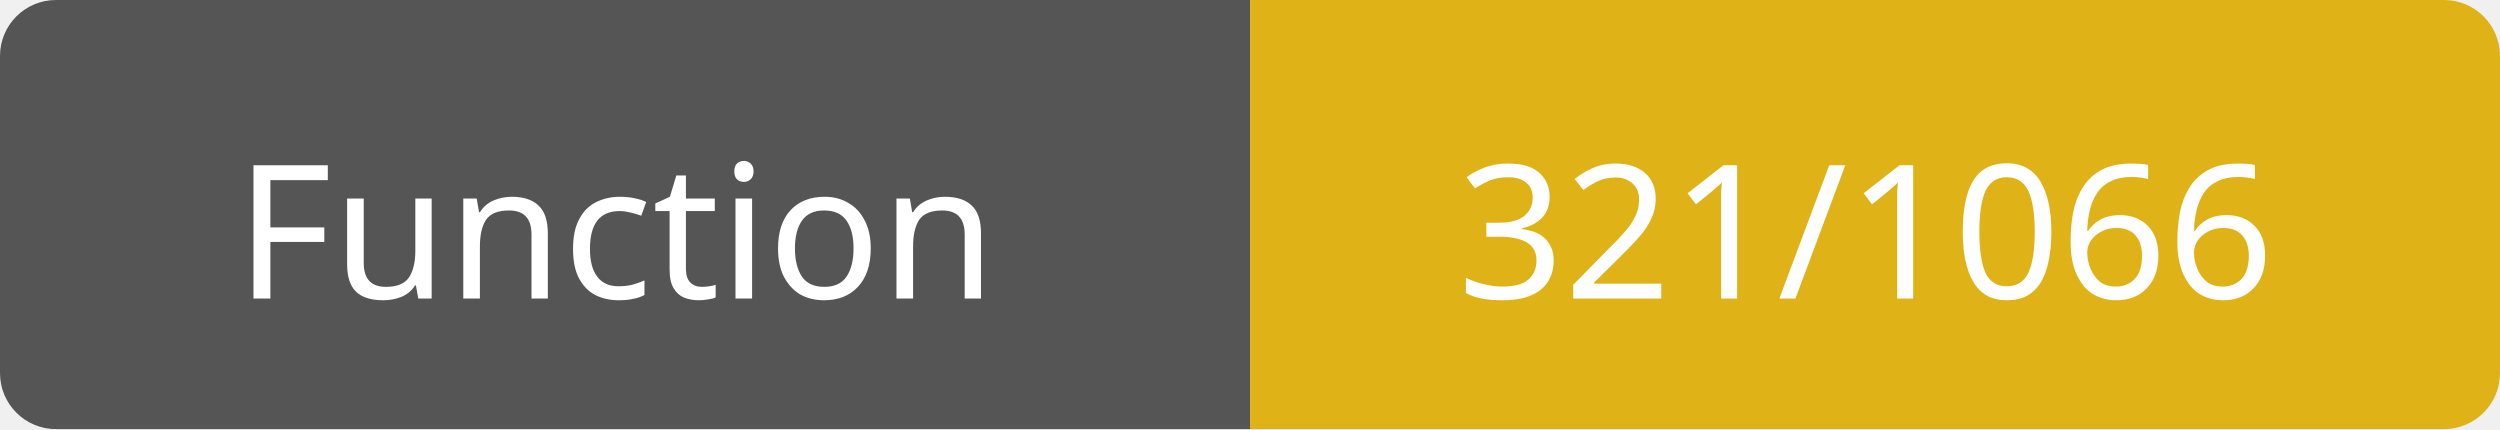
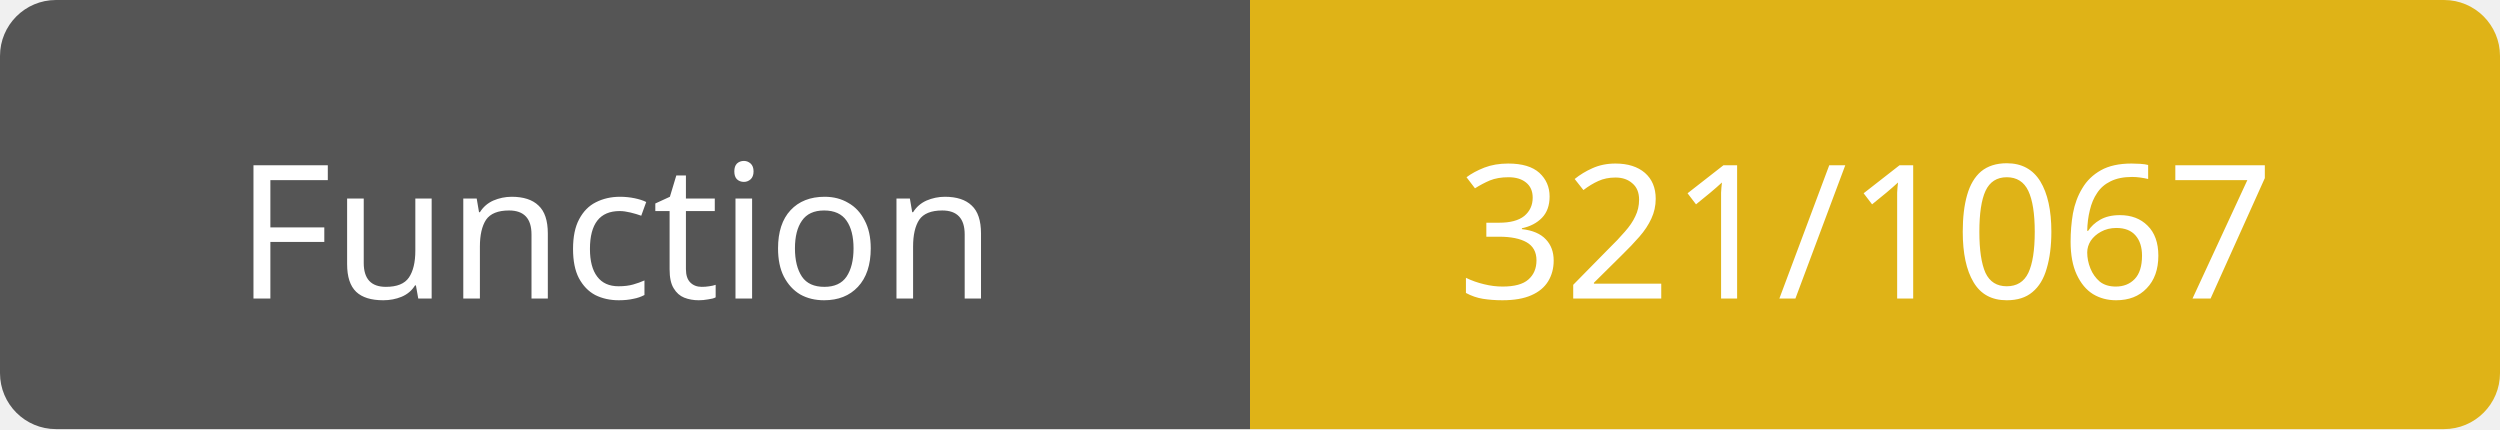
<svg xmlns="http://www.w3.org/2000/svg" width="134" height="23">
  <path d="M3,0 h61 h3 v23 h-3 h-61 a3,3 0 0 1 -3,-3 v-17 a3,3 0 0 1 3,-3 z" fill="#555" />
  <path d="M70,0 h61 a3,3 0 0 1 3,3 v17 a3,3 0 0 1 -3,3 h-61 h-3 v-23 h3 z" fill="#dfb317" />
  <text x="33" y="16" fill="#fff" font-family="Verdana" font-size="10" text-anchor="middle">Function</text>
-   <text x="100" y="16" fill="#fff" font-family="Verdana" font-size="10" text-anchor="middle">321/1066</text>
+   <text x="100" y="16" fill="#fff" font-family="Verdana" font-size="10" text-anchor="middle">321/1067</text>
</svg>
